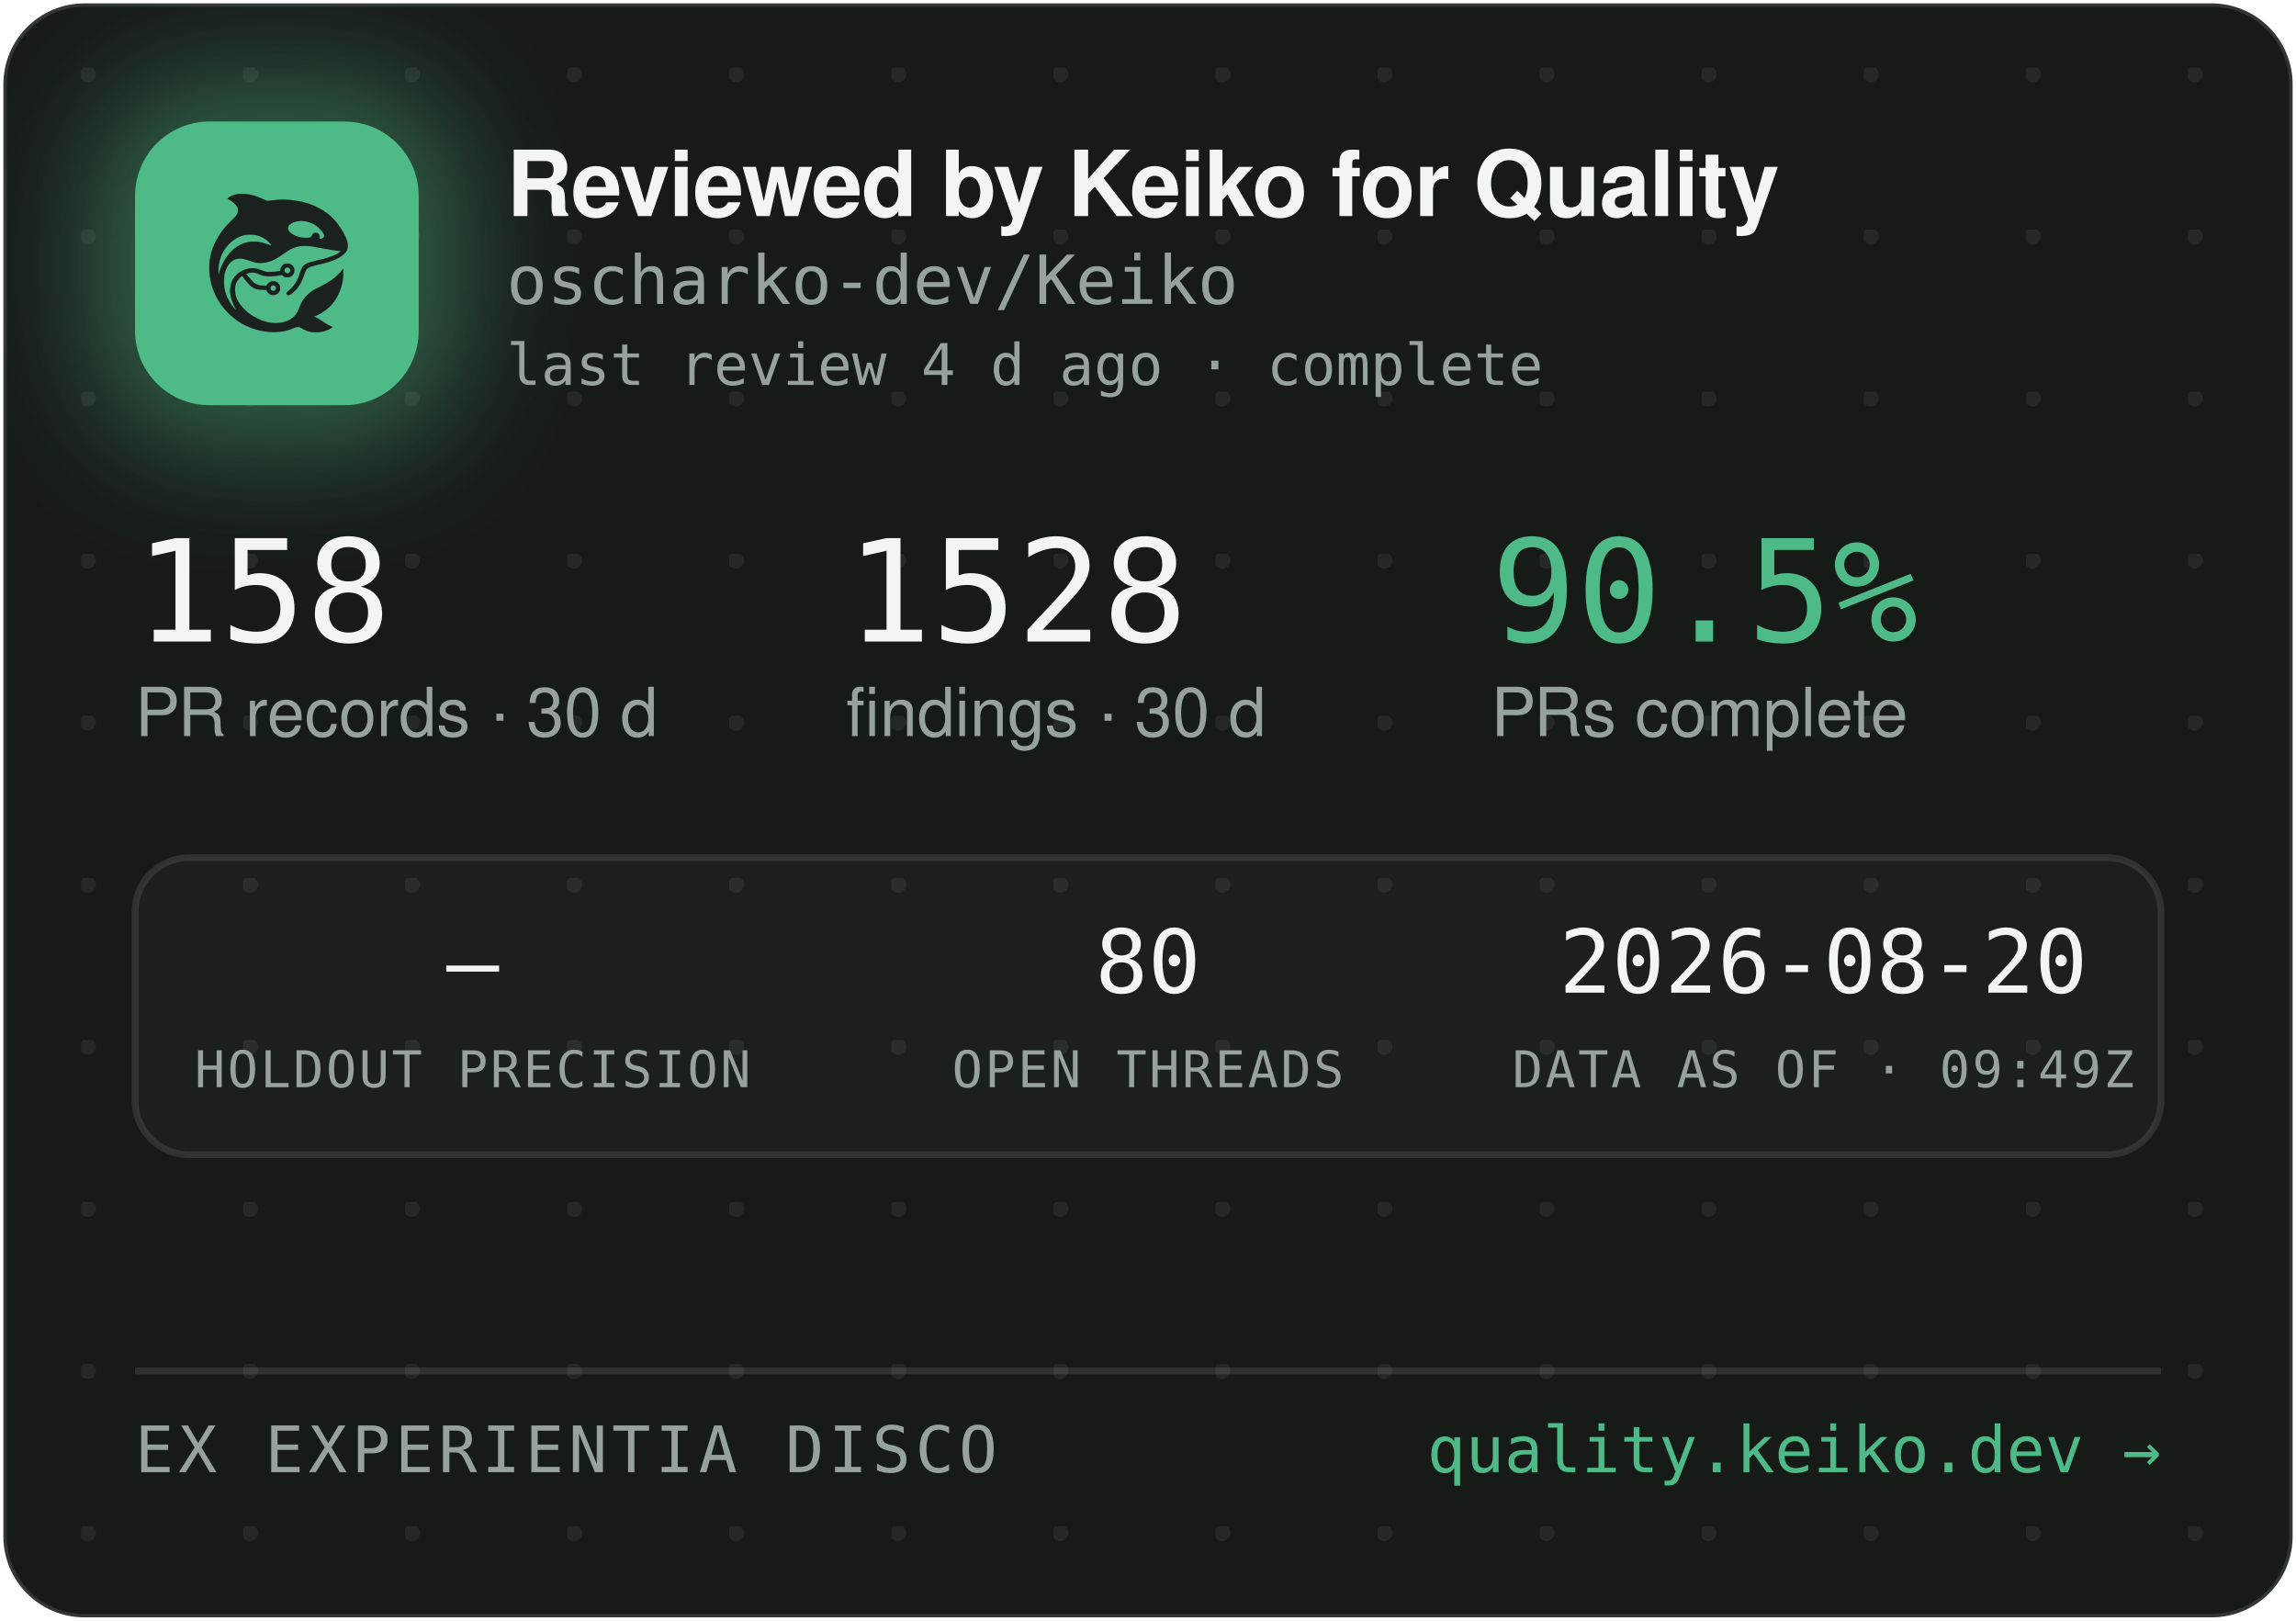
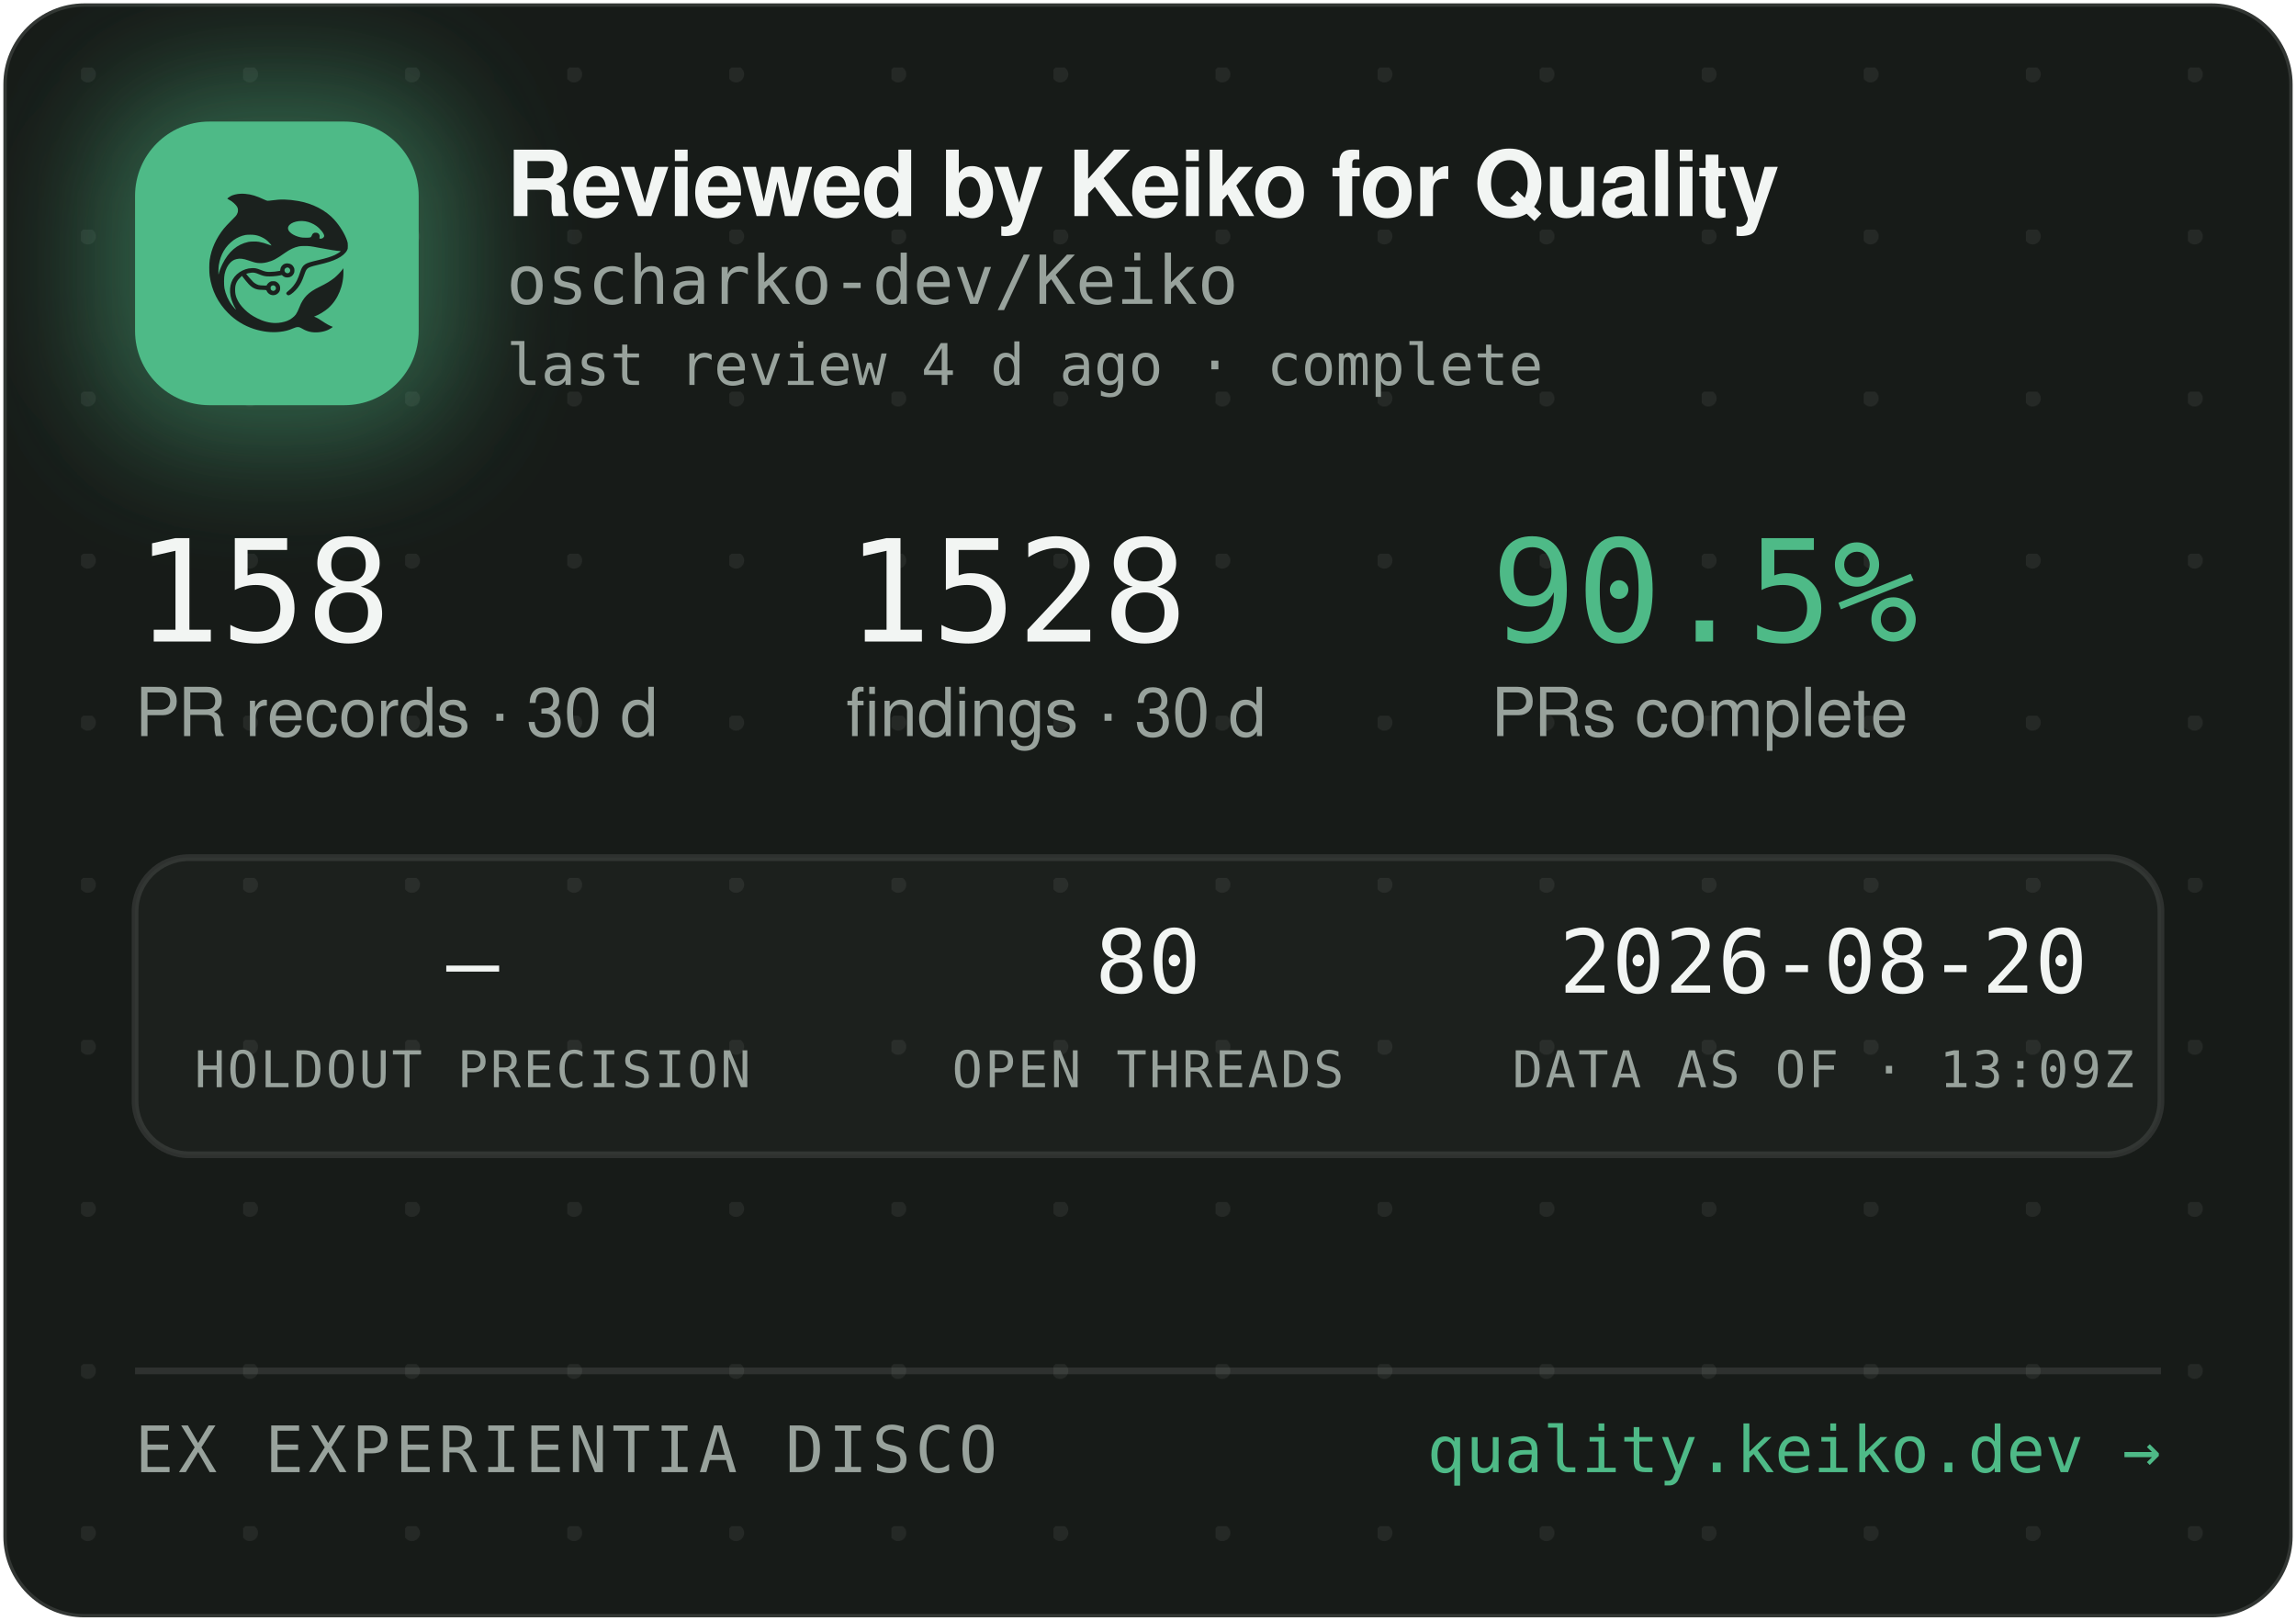
<svg xmlns="http://www.w3.org/2000/svg" width="340" height="240" viewBox="0 0 340 240" role="img" aria-label="Reviewed by Keiko for Quality — oscharko-dev/Keiko">
  <defs>
    <pattern id="dots" width="24" height="24" patternUnits="userSpaceOnUse" x="12" y="10">
      <circle cx="1" cy="1" r="1.2" fill="rgba(233,237,235,0.07)" />
    </pattern>
    <filter id="glow" x="-60%" y="-60%" width="220%" height="220%">
      <feGaussianBlur stdDeviation="9" />
    </filter>
    <clipPath id="card">
      <rect x="0.5" y="0.5" width="339" height="239" rx="12" />
    </clipPath>
  </defs>
  <rect x="0.5" y="0.5" width="339" height="239" rx="12" fill="#171B18" stroke="rgba(255,255,255,0.12)" />
  <rect x="0.5" y="0.5" width="339" height="239" rx="12" fill="url(#dots)" />
  <g clip-path="url(#card)">
    <rect x="14" y="12" width="54" height="54" rx="16" fill="rgba(78,186,135,0.45)" filter="url(#glow)" />
    <rect x="20" y="18" width="42" height="42" rx="11" fill="#4EBA87" />
    <g transform="translate(24,22) scale(0.03320312)">
      <g transform="translate(1024 0) scale(-1 1)">
        <g transform="translate(1024, 1024) scale(-0.1, -0.1)" fill="#1B211E" stroke="none">
          <path d="M3465 8223 c-144 -8 -314 -52 -408 -105 -69 -39 -146 -99 -146 -113 0 -5 30 -24 68 -42 146 -70 323 -229 377 -340 25 -49 29 -70 29 -138 -1 -72 -5 -88 -39 -160 -36 -75 -54 -95 -265 -305 -134 -132 -270 -279 -331 -355 -339 -425 -552 -896 -626 -1390 -25 -165 -25 -549 0 -720 92 -645 368 -1196 826 -1655 322 -324 710 -562 1145 -704 389 -126 793 -172 1155 -130 235 27 377 63 579 149 205 87 268 86 423 -7 102 -62 231 -115 335 -138 247 -56 562 -26 794 74 92 40 244 136 232 146 -4 3 -26 12 -48 19 -86 28 -246 116 -385 211 -162 112 -284 182 -357 207 l-48 17 40 15 c185 70 436 223 595 363 438 386 695 1014 678 1663 l-3 120 -50 -70 c-64 -90 -248 -280 -350 -362 -171 -136 -366 -255 -645 -391 -288 -140 -442 -243 -590 -391 -136 -137 -247 -316 -325 -526 -47 -127 -114 -262 -160 -326 -79 -107 -237 -224 -384 -283 -136 -55 -355 -96 -514 -96 -274 0 -548 71 -832 215 -242 123 -375 216 -553 389 -175 171 -287 332 -361 517 -44 114 -63 216 -63 359 0 152 17 233 74 350 35 70 59 102 136 179 l95 94 21 -29 c55 -75 219 -277 277 -338 171 -183 337 -256 582 -256 56 0 126 -3 155 -7 53 -6 54 -7 76 -57 30 -66 97 -128 172 -156 151 -57 318 11 395 160 33 62 34 193 3 261 -30 64 -88 125 -148 157 -44 23 -63 27 -141 27 -78 0 -97 -4 -140 -27 -58 -30 -131 -105 -141 -142 -6 -25 -8 -26 -93 -26 -47 0 -131 5 -186 10 -87 8 -111 15 -182 51 -45 22 -109 66 -143 96 -59 53 -326 361 -319 367 14 11 179 47 241 52 102 9 177 -7 318 -66 158 -66 243 -89 357 -99 157 -12 413 5 582 40 l93 19 44 -39 c59 -52 135 -75 228 -69 117 8 212 72 262 176 23 47 28 71 28 138 0 70 -4 89 -29 138 -55 110 -145 167 -270 174 -65 3 -91 0 -137 -18 -107 -40 -183 -140 -195 -257 l-6 -52 -51 -11 c-104 -23 -285 -41 -411 -42 -149 -1 -211 12 -402 88 -186 74 -256 88 -403 81 -193 -8 -377 -70 -546 -182 -342 -228 -485 -611 -399 -1064 30 -157 119 -388 209 -541 20 -35 35 -64 33 -66 -8 -8 -111 108 -190 214 -154 206 -278 489 -324 737 -28 154 -25 492 6 635 46 216 133 391 256 514 82 82 161 128 271 156 152 39 300 23 529 -57 217 -76 308 -101 410 -114 137 -17 284 -7 426 30 272 70 414 145 809 425 217 153 399 238 610 283 64 14 129 18 265 18 197 0 269 -9 615 -76 461 -89 843 -149 952 -149 41 0 41 0 23 -20 -28 -31 -169 -119 -254 -158 -167 -77 -388 -145 -716 -222 -399 -93 -508 -128 -608 -194 -102 -68 -160 -160 -217 -346 -35 -115 -102 -286 -149 -378 -85 -168 -227 -341 -377 -458 -105 -82 -115 -107 -69 -162 29 -34 65 -44 109 -29 86 29 261 181 371 322 126 162 201 309 295 581 61 176 90 232 145 283 62 57 163 93 470 165 439 104 640 169 863 278 206 100 368 240 434 375 32 67 33 71 33 198 -1 120 -3 138 -34 229 -98 294 -319 655 -573 936 -381 421 -968 723 -1618 834 -448 76 -767 83 -1169 25 -80 -12 -165 -19 -190 -17 -26 3 -90 26 -146 53 -343 162 -576 233 -842 255 -114 9 -141 10 -248 3z m2926 -1227 c164 -27 346 -102 485 -202 181 -129 354 -348 354 -448 0 -64 -75 -126 -154 -126 -60 0 -63 4 -52 70 8 50 7 65 -9 100 -29 64 -74 93 -151 98 -54 4 -70 1 -107 -21 -42 -25 -61 -52 -91 -129 -25 -64 -55 -73 -246 -73 -121 0 -187 5 -248 18 -318 70 -556 242 -556 402 0 218 388 374 775 311z m-2249 -611 c119 -21 208 -50 321 -106 114 -56 177 -100 266 -184 67 -63 157 -173 148 -181 -2 -3 -61 18 -130 45 -131 52 -298 100 -427 122 -113 20 -367 17 -470 -4 -502 -106 -885 -433 -1160 -992 -70 -142 -160 -379 -160 -424 0 -9 -5 -23 -11 -31 -13 -19 -5 316 10 410 80 482 295 846 661 1117 145 107 350 197 522 228 100 18 326 18 430 0z m1485 -1456 c95 -36 119 -159 42 -223 -78 -66 -209 -1 -209 104 0 60 33 100 99 121 36 10 36 10 68 -2z m-591 -822 c29 -26 37 -42 40 -77 6 -54 -9 -86 -55 -117 -41 -28 -70 -29 -119 -4 -44 22 -62 55 -62 112 0 51 13 75 53 99 50 31 101 26 143 -13z" />
        </g>
      </g>
    </g>
    <text x="75" y="32" font-family="-apple-system,'Segoe UI',Helvetica,Arial,sans-serif" font-size="13.5" font-weight="650" letter-spacing="-0.14" fill="#F2F5F3">Reviewed by Keiko for Quality</text>
    <text x="75" y="45" font-family="'JetBrains Mono',SFMono-Regular,Consolas,Menlo,monospace" font-size="10" fill="#98A29C">oscharko-dev/Keiko</text>
    <text x="75" y="57" font-family="'JetBrains Mono',SFMono-Regular,Consolas,Menlo,monospace" font-size="8.5" fill="#98A29C">last review 4 d ago · complete</text>
    <text x="20" y="95" font-family="'JetBrains Mono',SFMono-Regular,Consolas,Menlo,monospace" font-size="21" fill="#F2F5F3">158</text>
    <text x="20" y="109" font-family="-apple-system,'Segoe UI',Helvetica,Arial,sans-serif" font-size="10" fill="#98A29C">PR records · 30 d</text>
    <text x="125.3" y="95" font-family="'JetBrains Mono',SFMono-Regular,Consolas,Menlo,monospace" font-size="21" fill="#F2F5F3">1528</text>
    <text x="125.3" y="109" font-family="-apple-system,'Segoe UI',Helvetica,Arial,sans-serif" font-size="10" fill="#98A29C">findings · 30 d</text>
    <text x="220.8" y="95" font-family="'JetBrains Mono',SFMono-Regular,Consolas,Menlo,monospace" font-size="21" fill="#4EBA87">90.5%</text>
    <text x="220.8" y="109" font-family="-apple-system,'Segoe UI',Helvetica,Arial,sans-serif" font-size="10" fill="#98A29C">PRs complete</text>
    <rect x="20" y="127" width="300" height="44" rx="8" fill="rgba(255,255,255,0.025)" stroke="rgba(255,255,255,0.1)" />
    <text x="70" y="147" text-anchor="middle" font-family="'JetBrains Mono',SFMono-Regular,Consolas,Menlo,monospace" font-size="13" fill="#F2F5F3">—</text>
    <text x="70" y="161" text-anchor="middle" font-family="'JetBrains Mono',SFMono-Regular,Consolas,Menlo,monospace" font-size="7.5" letter-spacing="0.35" fill="#98A29C">HOLDOUT PRECISION</text>
    <text x="170" y="147" text-anchor="middle" font-family="'JetBrains Mono',SFMono-Regular,Consolas,Menlo,monospace" font-size="13" fill="#F2F5F3">80</text>
    <text x="170" y="161" text-anchor="middle" font-family="'JetBrains Mono',SFMono-Regular,Consolas,Menlo,monospace" font-size="7.5" letter-spacing="0.35" fill="#98A29C">OPEN THREADS</text>
    <text x="270" y="147" text-anchor="middle" font-family="'JetBrains Mono',SFMono-Regular,Consolas,Menlo,monospace" font-size="13" fill="#F2F5F3">2026-08-20</text>
-     <text x="270" y="161" text-anchor="middle" font-family="'JetBrains Mono',SFMono-Regular,Consolas,Menlo,monospace" font-size="7.5" letter-spacing="0.35" fill="#98A29C">DATA AS OF · 09:49Z</text>
+     <text x="270" y="161" text-anchor="middle" font-family="'JetBrains Mono',SFMono-Regular,Consolas,Menlo,monospace" font-size="7.5" letter-spacing="0.35" fill="#98A29C">DATA AS OF · 13:09Z</text>
    <line x1="20" y1="203" x2="320" y2="203" stroke="rgba(255,255,255,0.1)" />
    <text x="20" y="218" font-family="'JetBrains Mono',SFMono-Regular,Consolas,Menlo,monospace" font-size="9.5" letter-spacing="0.7" fill="#98A29C">EX EXPERIENTIA DISCO</text>
    <text x="320" y="218" text-anchor="end" font-family="'JetBrains Mono',SFMono-Regular,Consolas,Menlo,monospace" font-size="9.5" fill="#4EBA87">quality.keiko.dev →</text>
  </g>
</svg>
